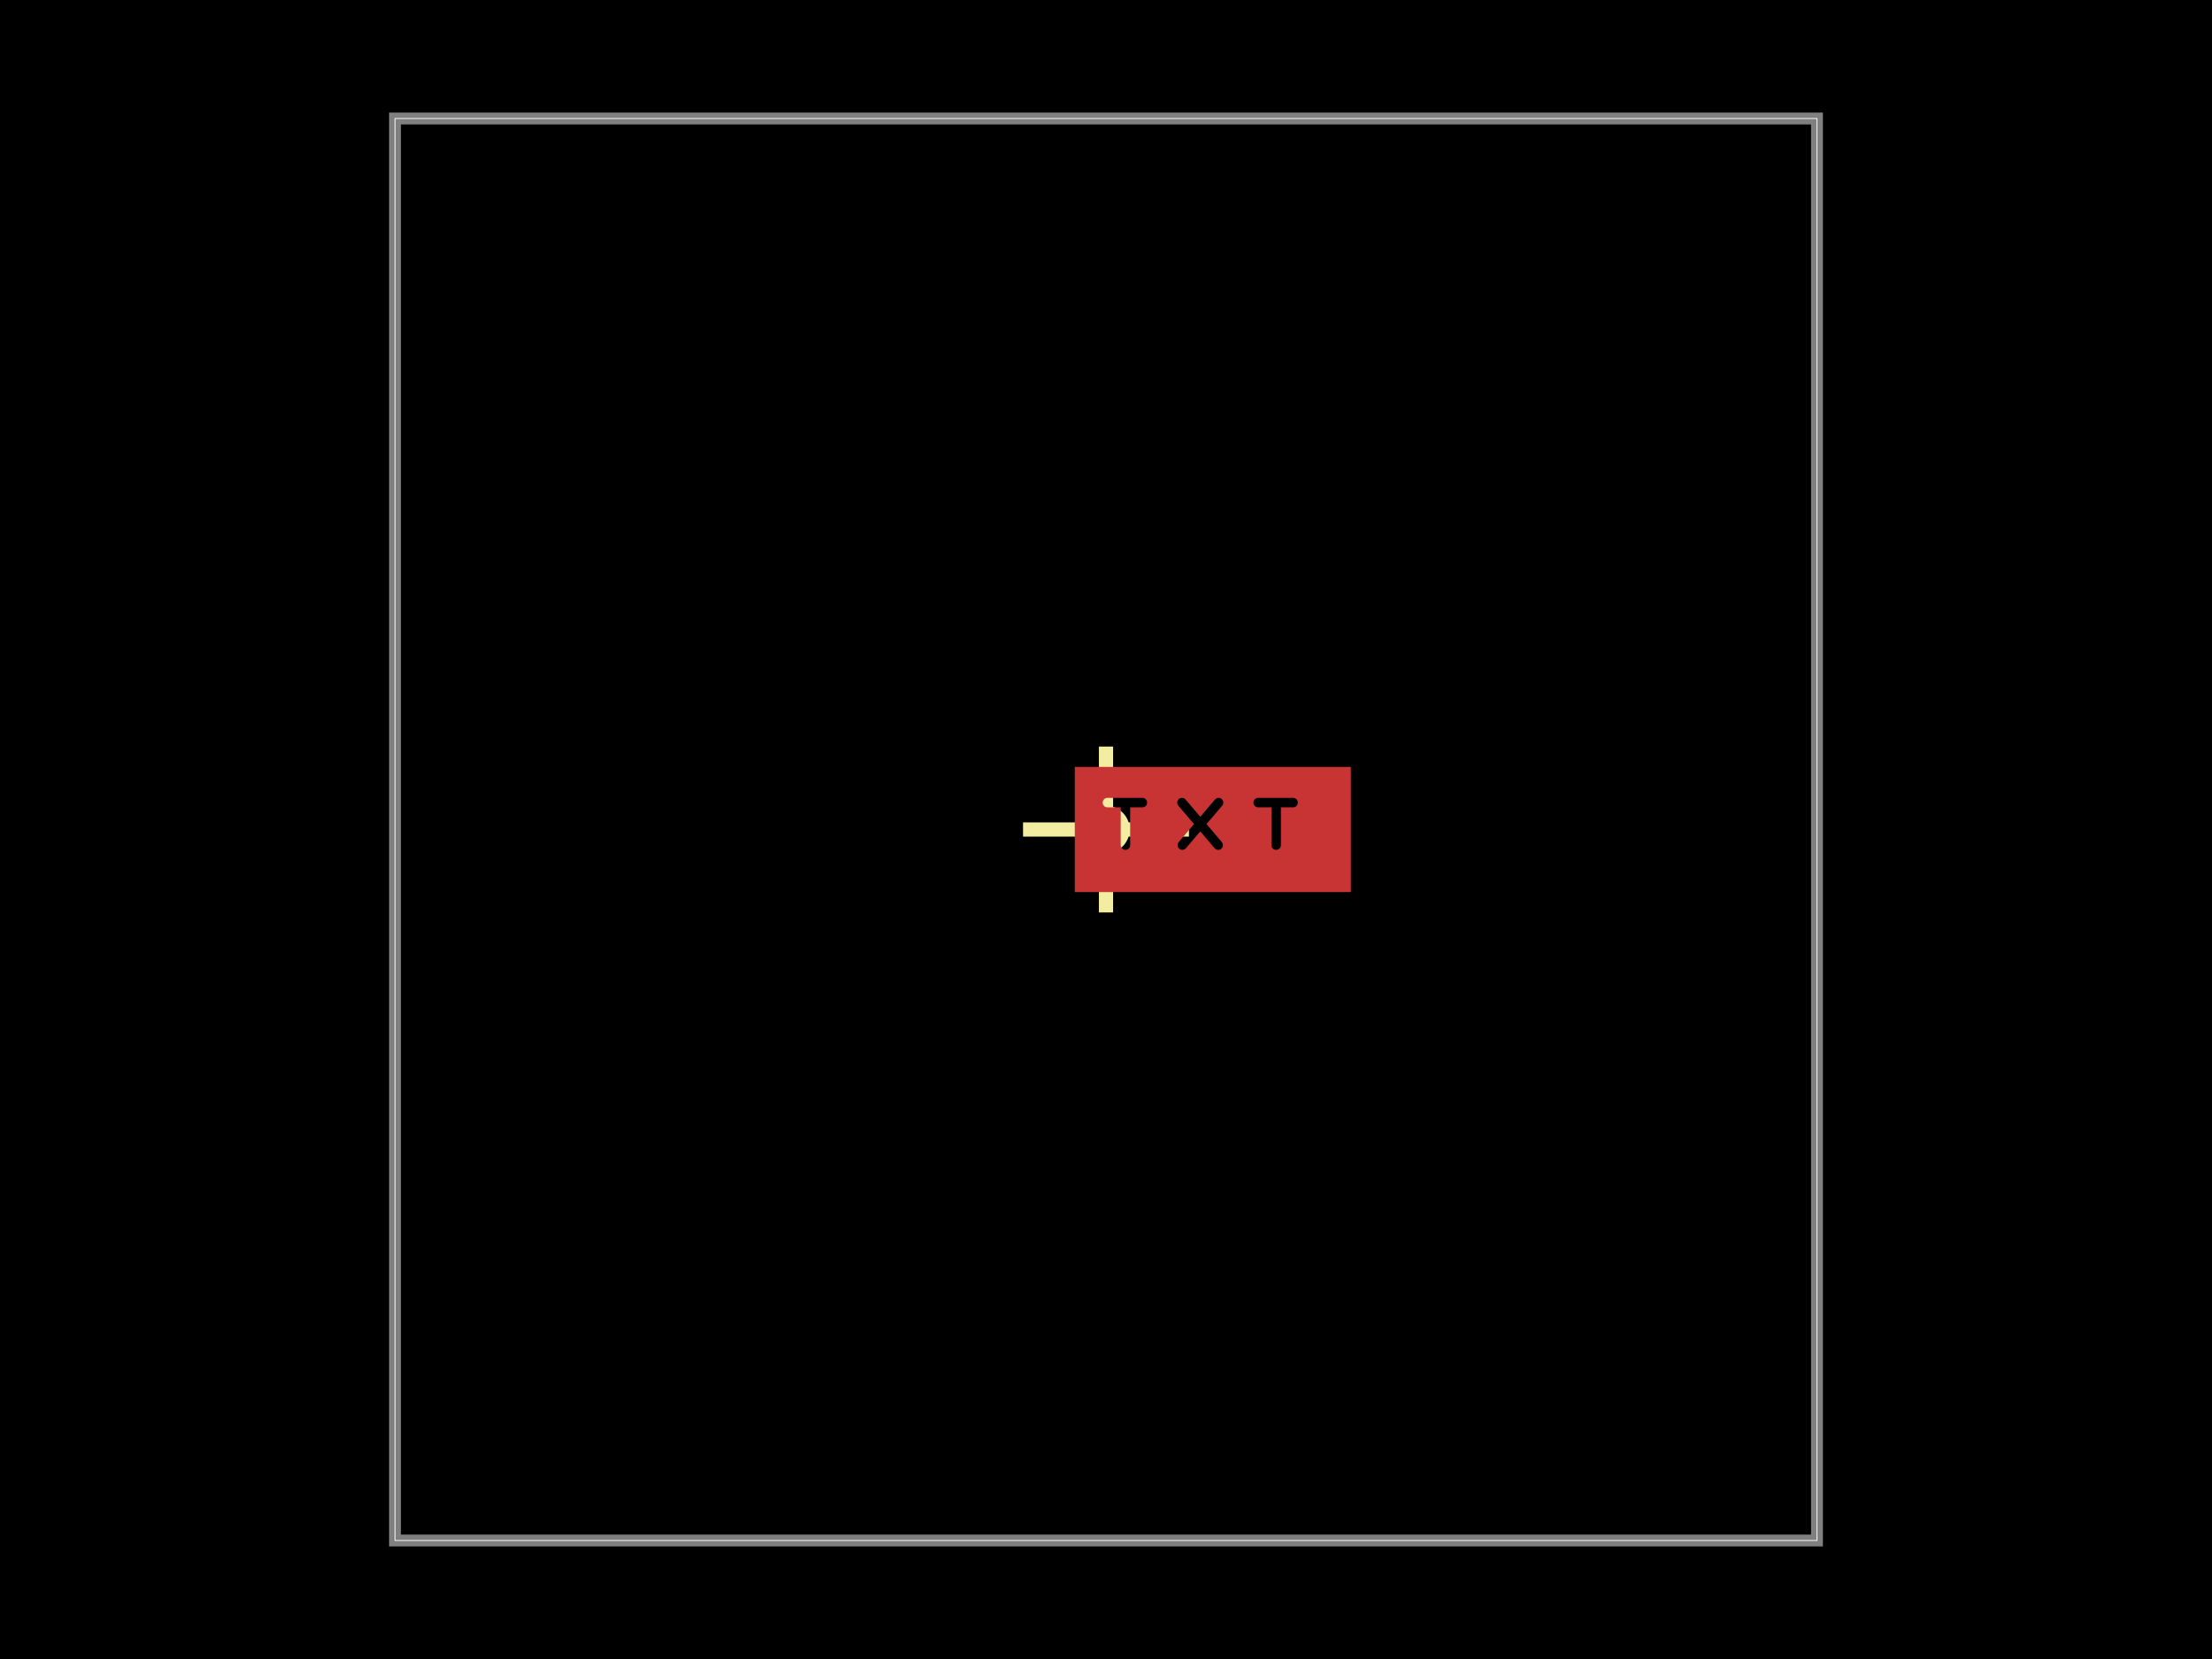
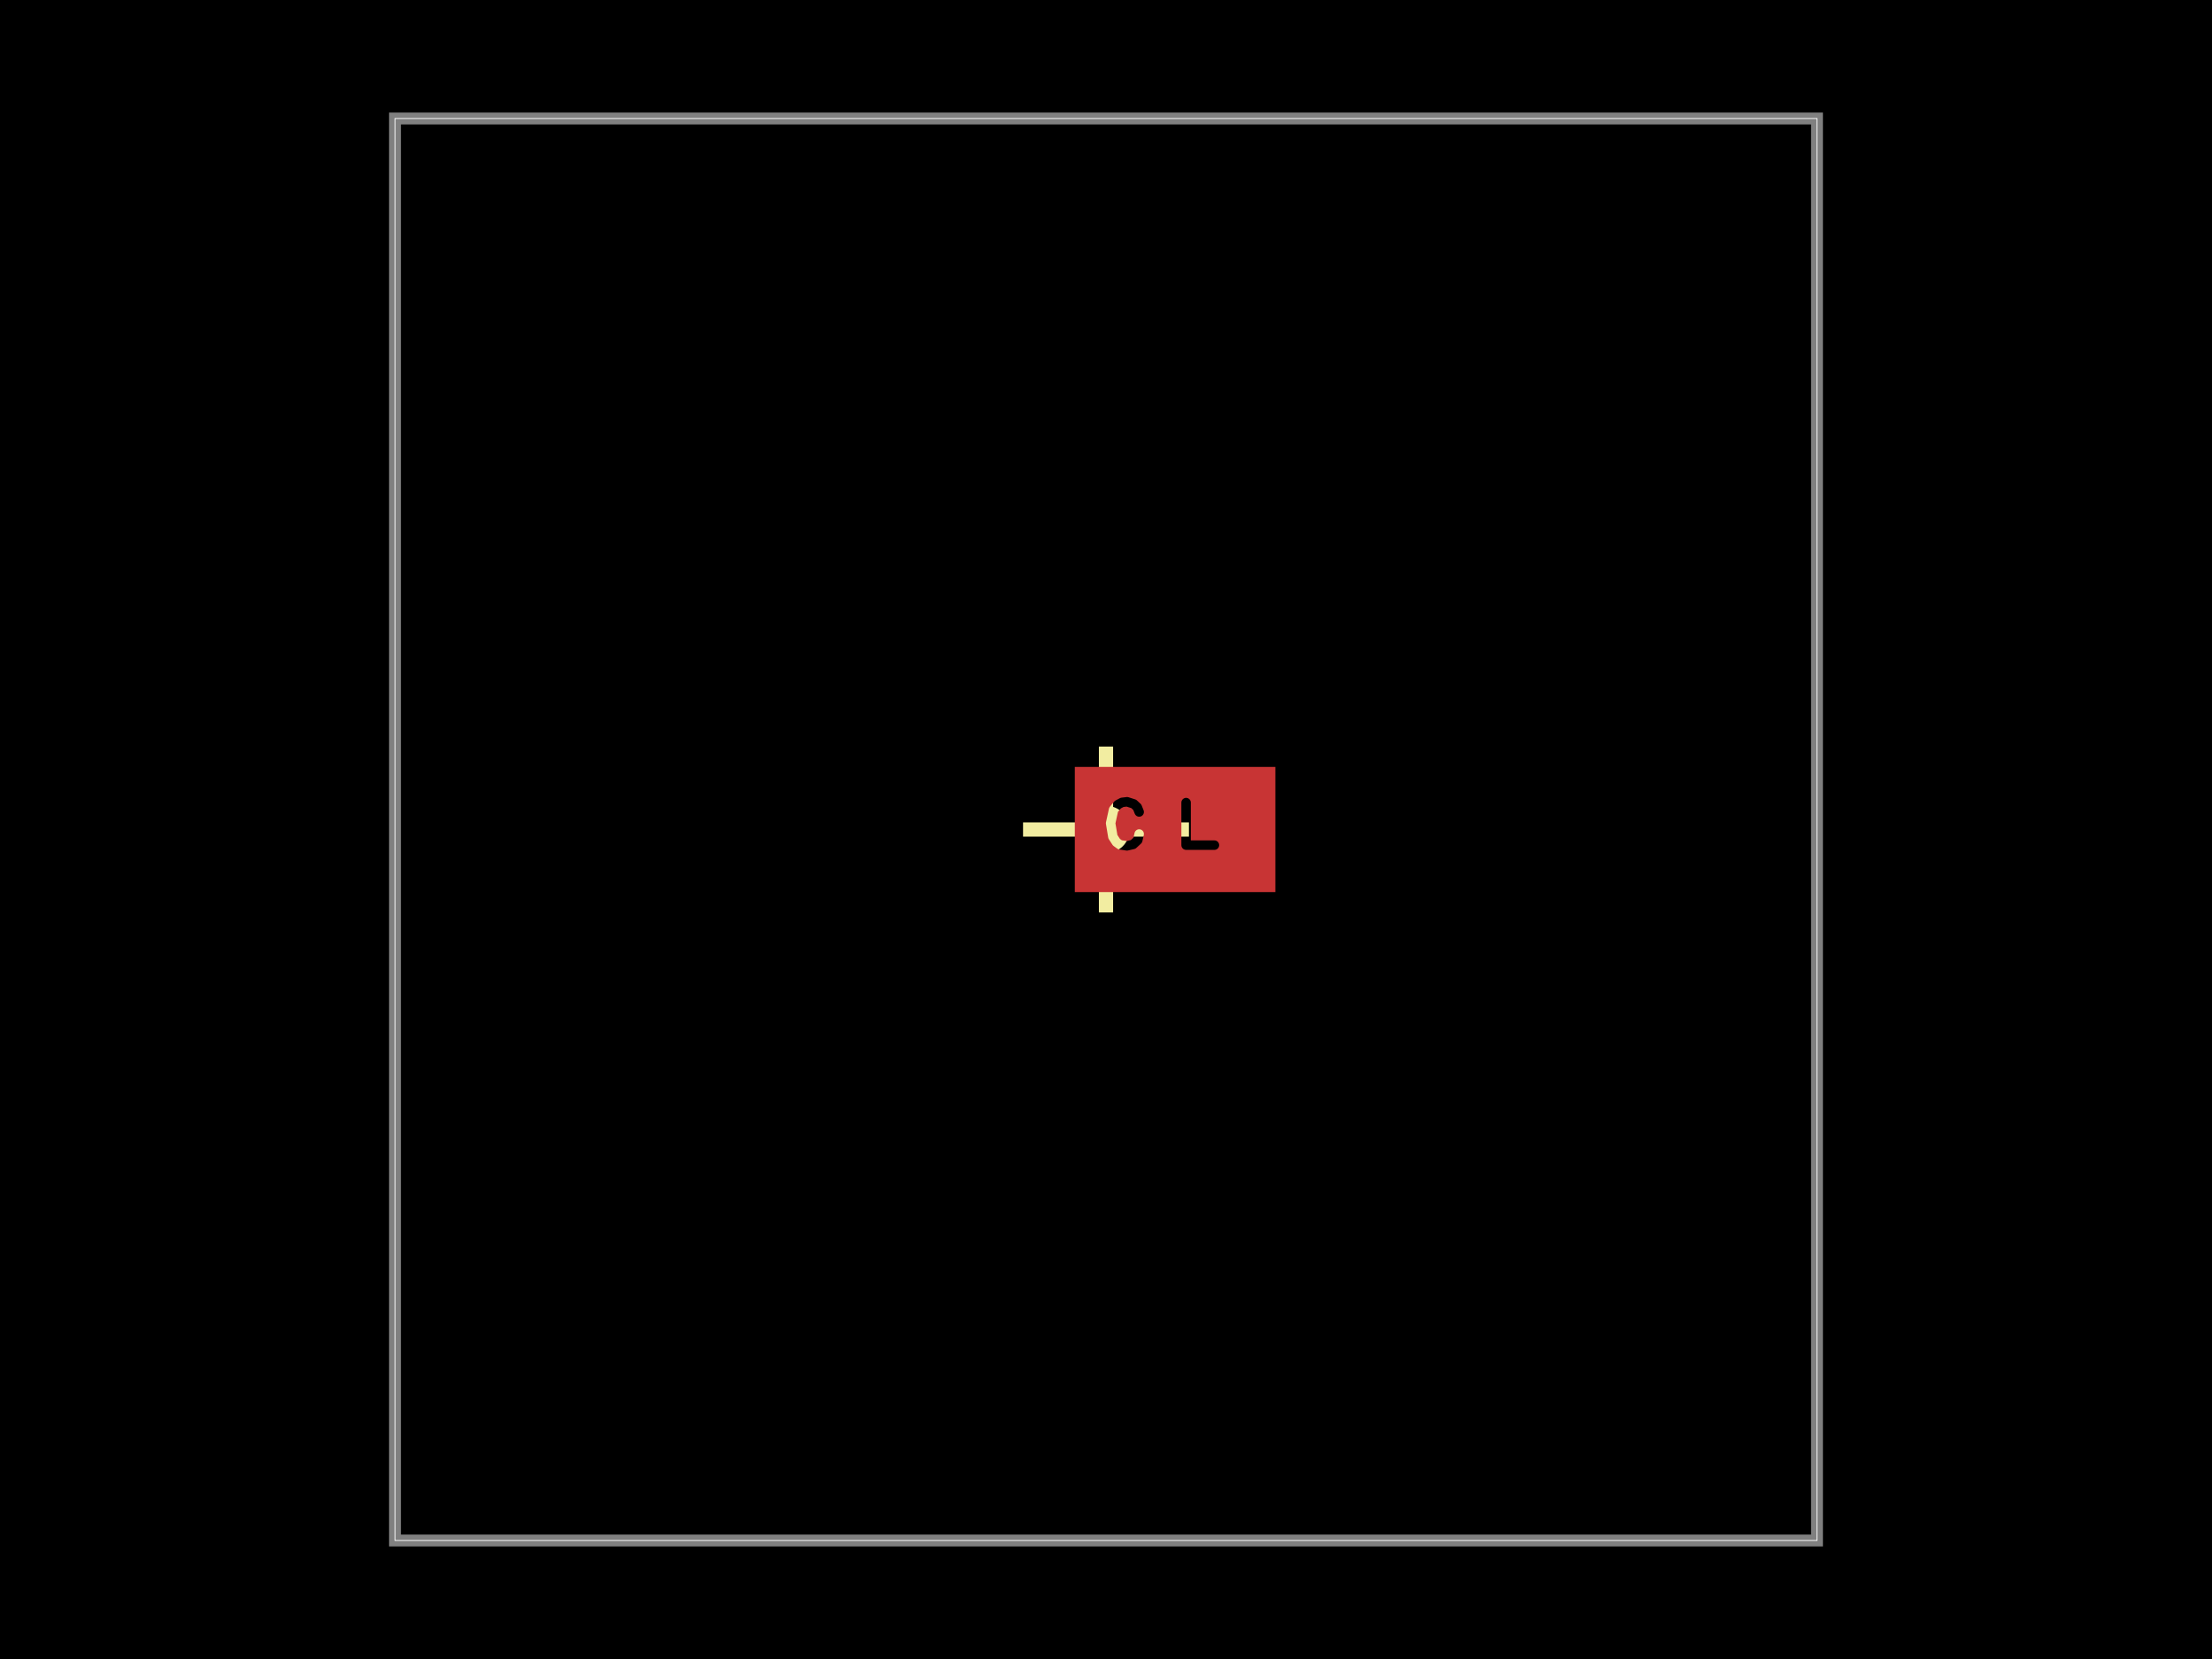
<svg xmlns="http://www.w3.org/2000/svg" width="800" height="600">
  <style />
  <rect class="boundary" x="0" y="0" fill="#000" width="800" height="600" data-type="pcb_background" data-pcb-layer="global" />
  <rect class="pcb-boundary" fill="none" stroke="#fff" stroke-width="0.3" x="142.857" y="42.857" width="514.286" height="514.286" data-type="pcb_boundary" data-pcb-layer="global" />
  <path class="pcb-board" d="M 142.857 557.143 L 657.143 557.143 L 657.143 42.857 L 142.857 42.857 Z" fill="none" stroke="rgba(255, 255, 255, 0.5)" stroke-width="4.286" data-type="pcb_board" data-pcb-layer="board" />
  <line x1="370" y1="300" x2="430" y2="300" stroke="#f2eda1" stroke-width="5.143" class="pcb-silkscreen-line pcb-silkscreen-top" data-pcb-silkscreen-line-id="anchor_marker_h_center_left" data-type="pcb_silkscreen_line" data-pcb-layer="top" />
  <line x1="400" y1="330" x2="400" y2="270" stroke="#f2eda1" stroke-width="5.143" class="pcb-silkscreen-line pcb-silkscreen-top" data-pcb-silkscreen-line-id="anchor_marker_v_center_left" data-type="pcb_silkscreen_line" data-pcb-layer="top" />
  <circle cx="400" cy="300" r="6.857" class="pcb-silkscreen-circle pcb-silkscreen-top" fill="#f2eda1" stroke="#f2eda1" stroke-width="3.429" data-pcb-silkscreen-circle-id="anchor_marker_dot_center_left" data-type="pcb_silkscreen_circle" data-pcb-layer="top" />
  <defs>
    <mask id="knockout-mask-pcb_copper_text_center_left-3">
-       <rect x="-1.166" y="-0.53" width="2.332" height="1.06" fill="white" />
-       <path d="M-0.889 -0.227L-0.594 -0.227 M-0.737 -0.227L-0.737 0.132 M-0.26 -0.227L0.046 0.132 M0.049 -0.227L-0.257 0.132 M0.383 -0.227L0.678 -0.227 M0.535 -0.227L0.535 0.132" fill="none" stroke="black" stroke-width="0.08" stroke-linecap="round" stroke-linejoin="round" />
+       <rect x="-0.848" y="-0.53" width="1.696" height="1.06" fill="white" />
+       <path d="M-0.303 -0.148L-0.319 -0.188 M-0.319 -0.188L-0.349 -0.216 M-0.349 -0.216L-0.405 -0.234 M-0.405 -0.234L-0.447 -0.229 M-0.447 -0.229L-0.483 -0.21 M-0.483 -0.21L-0.519 -0.167 M-0.519 -0.167L-0.544 -0.053 M-0.544 -0.053L-0.525 0.061 M-0.525 0.061L-0.495 0.107 M-0.495 0.107L-0.465 0.129 M-0.465 0.129L-0.406 0.138 M-0.406 0.138L-0.354 0.126 M-0.354 0.126L-0.315 0.09 M-0.315 0.09L-0.303 0.038 M0.093 -0.227L0.093 0.132 M0.093 0.132L0.332 0.132" fill="none" stroke="black" stroke-width="0.08" stroke-linecap="round" stroke-linejoin="round" />
    </mask>
  </defs>
-   <rect x="-1.166" y="-0.53" width="2.332" height="1.06" fill="rgb(200, 52, 52)" mask="url(#knockout-mask-pcb_copper_text_center_left-3)" transform="matrix(42.85714,0,0,42.85714,438.6143,300)" class="pcb-copper-text-knockout pcb-copper-top" data-type="pcb_copper_text" data-pcb-copper-text-id="pcb_copper_text_center_left" />
+   <rect x="-0.848" y="-0.53" width="1.696" height="1.06" fill="rgb(200, 52, 52)" mask="url(#knockout-mask-pcb_copper_text_center_left-3)" transform="matrix(42.85714,0,0,42.85714,424.9857,300)" class="pcb-copper-text-knockout pcb-copper-top" data-type="pcb_copper_text" data-pcb-copper-text-id="pcb_copper_text_center_left" />
</svg>
